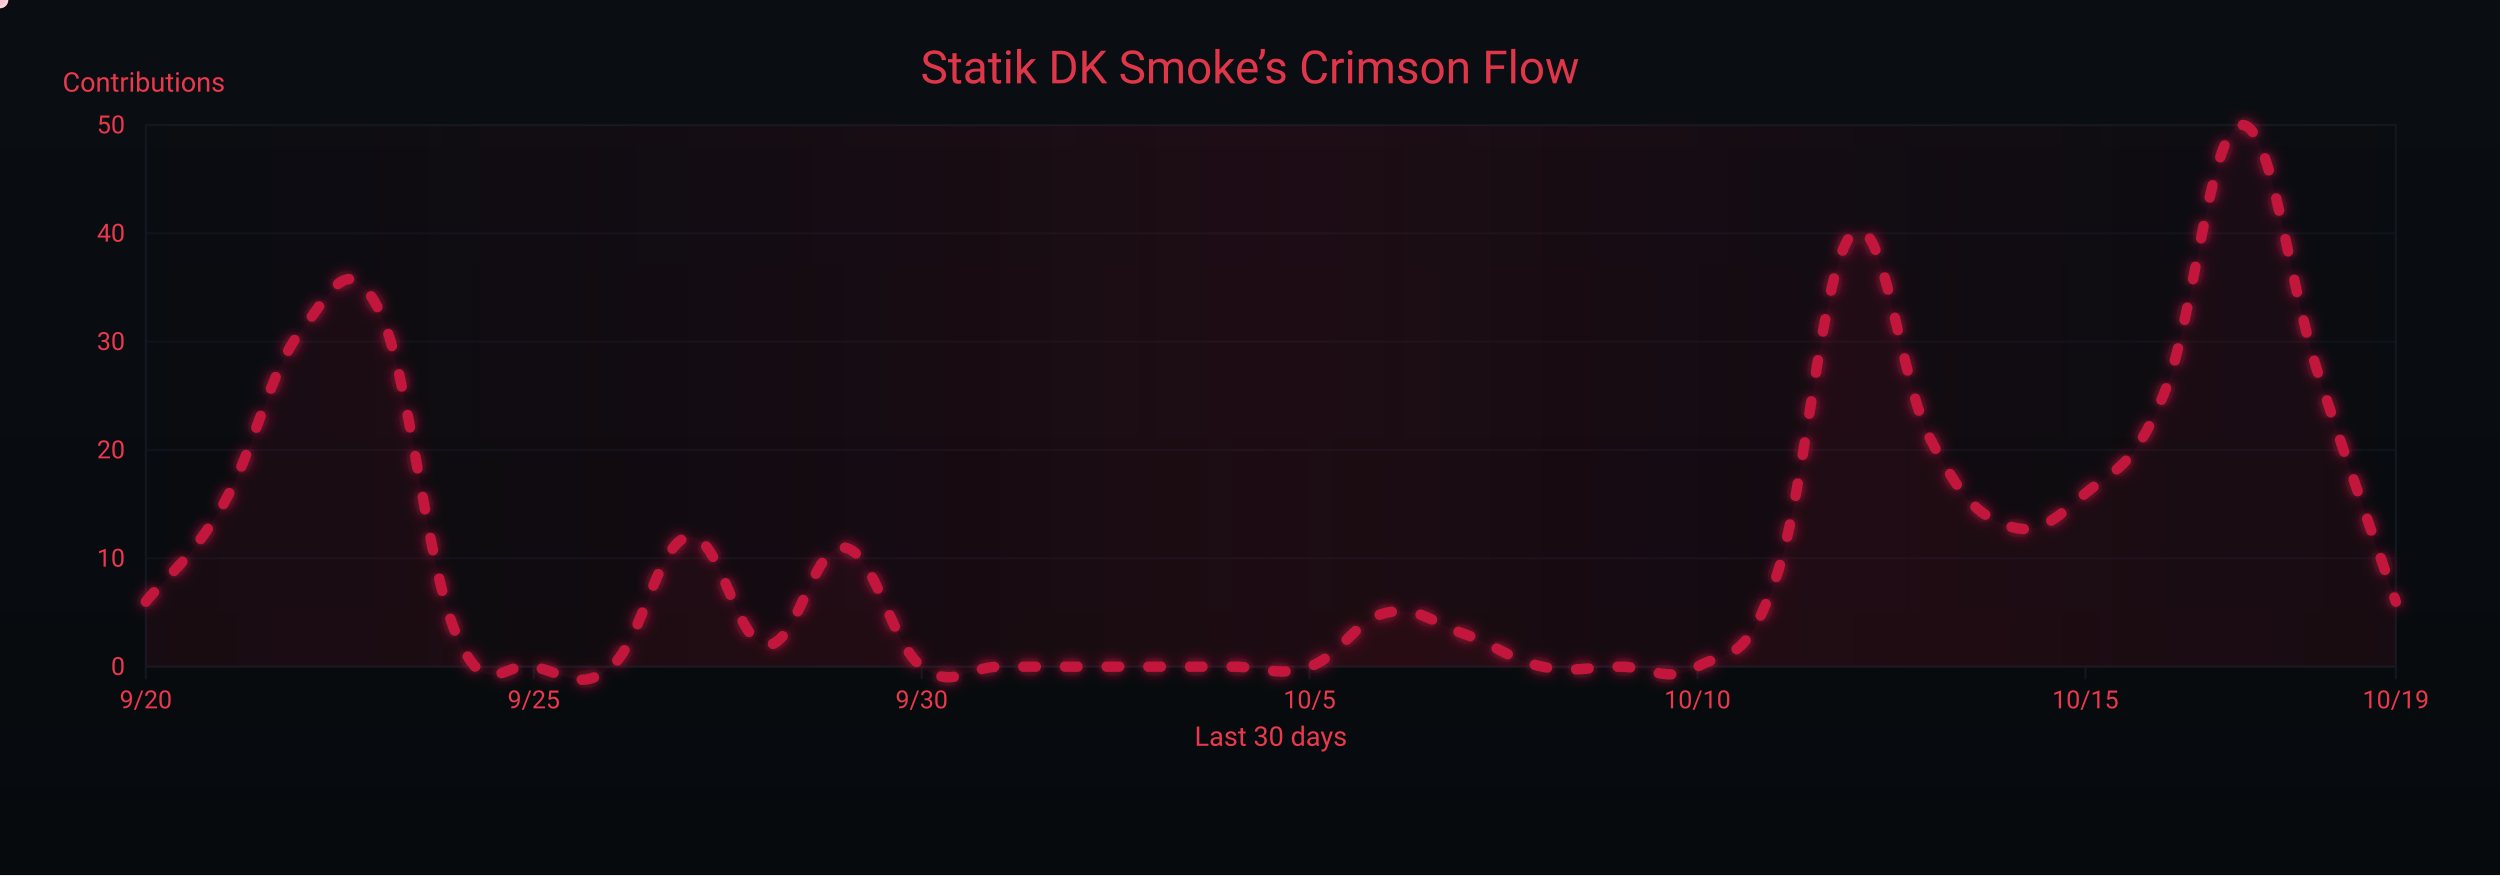
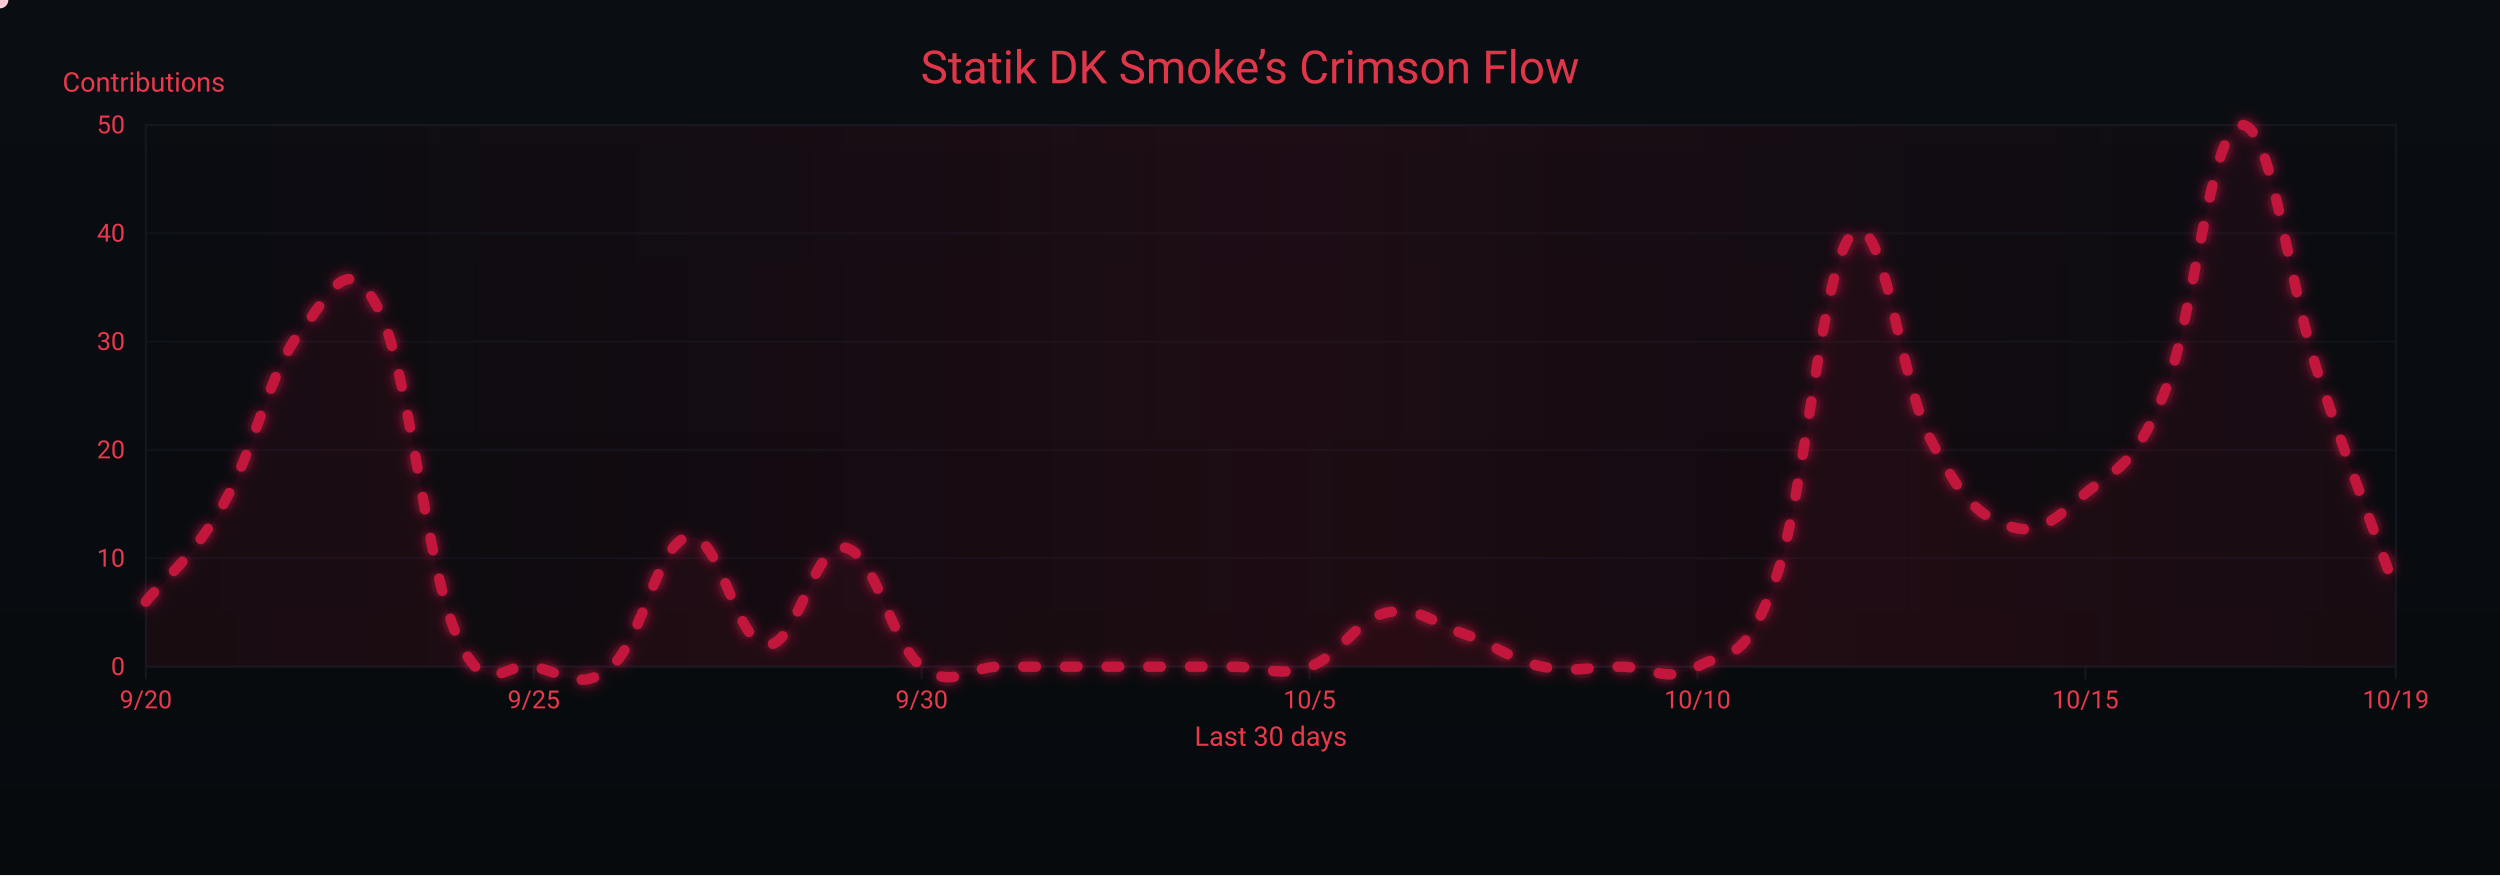
<svg xmlns="http://www.w3.org/2000/svg" width="1200" height="420" viewBox="0 0 1200 420" role="img" aria-label="Crimson Flow Graph">
  <defs>
    <linearGradient id="bgGrad" x1="0" y1="0" x2="0" y2="1">
      <stop offset="0%" stop-color="#0a0d12" />
      <stop offset="100%" stop-color="#070a0d" />
    </linearGradient>
    <filter id="glow">
      <feGaussianBlur stdDeviation="3" result="b1" />
      <feMerge>
        <feMergeNode in="b1" />
        <feMergeNode in="SourceGraphic" />
      </feMerge>
    </filter>
    <linearGradient id="sheen" x1="0" y1="0" x2="1" y2="0">
      <stop offset="0%" stop-color="#9b0e2a" stop-opacity="0" />
      <stop offset="50%" stop-color="#9b0e2a" stop-opacity=".14" />
      <stop offset="100%" stop-color="#9b0e2a" stop-opacity="0" />
      <animateTransform attributeName="gradientTransform" type="translate" from="-1 0" to="1 0" dur="9s" repeatCount="indefinite" />
    </linearGradient>
  </defs>
  <rect width="1200" height="420" fill="url(#bgGrad)" />
  <rect x="70" y="60" width="1080" height="260" fill="none" stroke="#121821" stroke-width="1" />
  <g font-family="ui-sans-serif,system-ui,-apple-system,Segoe UI,Roboto,Ubuntu,Arial" font-size="12">
    <path d="M70,320.0 H1150" stroke="#121821" stroke-width="1" opacity="0.6" />
    <text x="60" y="324.0" text-anchor="end" fill="#ea384c">0</text>
    <path d="M70,268.0 H1150" stroke="#121821" stroke-width="1" opacity="0.6" />
    <text x="60" y="272.0" text-anchor="end" fill="#ea384c">10</text>
    <path d="M70,216.0 H1150" stroke="#121821" stroke-width="1" opacity="0.6" />
    <text x="60" y="220.0" text-anchor="end" fill="#ea384c">20</text>
    <path d="M70,164.0 H1150" stroke="#121821" stroke-width="1" opacity="0.6" />
    <text x="60" y="168.0" text-anchor="end" fill="#ea384c">30</text>
    <path d="M70,112.0 H1150" stroke="#121821" stroke-width="1" opacity="0.6" />
    <text x="60" y="116.0" text-anchor="end" fill="#ea384c">40</text>
    <path d="M70,60.0 H1150" stroke="#121821" stroke-width="1" opacity="0.6" />
    <text x="60" y="64.0" text-anchor="end" fill="#ea384c">50</text>
    <text x="30" y="44" fill="#ea384c" font-size="13">Contributions</text>
  </g>
  <g font-family="ui-sans-serif,system-ui,-apple-system,Segoe UI,Roboto,Ubuntu,Arial" font-size="12">
    <path d="M70.0,320 V326" stroke="#121821" stroke-width="1" />
    <text x="70.0" y="340" text-anchor="middle" fill="#ea384c">9/20</text>
    <path d="M256.2,320 V326" stroke="#121821" stroke-width="1" />
    <text x="256.2" y="340" text-anchor="middle" fill="#ea384c">9/25</text>
    <path d="M442.4,320 V326" stroke="#121821" stroke-width="1" />
    <text x="442.4" y="340" text-anchor="middle" fill="#ea384c">9/30</text>
    <path d="M628.6,320 V326" stroke="#121821" stroke-width="1" />
    <text x="628.6" y="340" text-anchor="middle" fill="#ea384c">10/5</text>
    <path d="M814.8,320 V326" stroke="#121821" stroke-width="1" />
    <text x="814.8" y="340" text-anchor="middle" fill="#ea384c">10/10</text>
    <path d="M1001.0,320 V326" stroke="#121821" stroke-width="1" />
    <text x="1001.0" y="340" text-anchor="middle" fill="#ea384c">10/15</text>
    <path d="M1150.0,320 V326" stroke="#121821" stroke-width="1" />
    <text x="1150.0" y="340" text-anchor="middle" fill="#ea384c">10/19</text>
    <text x="610" y="358" text-anchor="middle" fill="#ea384c" font-size="13">Last 30 days</text>
  </g>
  <rect x="70" y="60" width="1080" height="260" fill="url(#sheen)" />
  <text x="600" y="40" text-anchor="middle" font-family="ui-sans-serif,system-ui,-apple-system,Segoe UI,Roboto,Ubuntu,Arial" font-size="22" fill="#ea384c" opacity=".95">Statik DK Smoke’s Crimson Flow</text>
-   <path d="M70.0,288.8 C77.4,279.4 92.3,268.0 107.2,242.0 C122.1,216.0 129.6,177.5 144.5,158.8 C159.4,140.1 166.8,119.3 181.7,148.4 C196.6,177.5 204.1,270.1 219.0,304.4 C233.9,338.7 241.3,316.9 256.2,320.0 C271.1,323.1 278.6,332.5 293.4,320.0 C308.3,307.5 315.8,259.7 330.7,257.6 C345.6,255.5 353.0,308.6 367.9,309.6 C382.8,310.6 390.3,260.7 405.2,262.8 C420.1,264.9 427.5,308.6 442.4,320.0 C457.3,331.4 464.8,320.0 479.7,320.0 C494.6,320.0 502.0,320.0 516.9,320.0 C531.8,320.0 539.2,320.0 554.1,320.0 C569.0,320.0 576.5,320.0 591.4,320.0 C606.3,320.0 613.7,325.2 628.6,320.0 C643.5,314.8 651.0,297.1 665.9,294.0 C680.8,290.9 688.2,299.2 703.1,304.4 C718.0,309.6 725.4,316.9 740.3,320.0 C755.2,323.1 762.7,320.0 777.6,320.0 C792.5,320.0 799.9,328.3 814.8,320.0 C829.7,311.7 837.2,320.0 852.1,278.4 C867.0,236.8 874.4,125.5 889.3,112.0 C904.2,98.5 911.7,182.7 926.6,210.8 C941.4,238.9 948.9,247.2 963.8,252.4 C978.7,257.6 986.1,249.3 1001.0,236.8 C1015.9,224.3 1023.4,225.4 1038.3,190.0 C1053.2,154.6 1060.6,62.1 1075.5,60.0 C1090.4,57.9 1097.9,133.8 1112.8,179.6 C1127.7,225.4 1142.6,267.0 1150.0,288.8 L 1150,320 L 70,320 Z" fill="#7a0f26" opacity=".13">
+   <path d="M70.0,288.8 C77.4,279.4 92.3,268.0 107.2,242.0 C122.1,216.0 129.6,177.5 144.5,158.8 C159.4,140.1 166.8,119.3 181.7,148.4 C196.6,177.5 204.1,270.1 219.0,304.4 C233.9,338.7 241.3,316.9 256.2,320.0 C271.1,323.1 278.6,332.5 293.4,320.0 C308.3,307.5 315.8,259.7 330.7,257.6 C345.6,255.5 353.0,308.6 367.9,309.6 C382.8,310.6 390.3,260.7 405.2,262.8 C420.1,264.9 427.5,308.6 442.4,320.0 C457.3,331.4 464.8,320.0 479.7,320.0 C494.6,320.0 502.0,320.0 516.9,320.0 C531.8,320.0 539.2,320.0 554.1,320.0 C569.0,320.0 576.5,320.0 591.4,320.0 C606.3,320.0 613.7,325.2 628.6,320.0 C643.5,314.8 651.0,297.1 665.9,294.0 C680.8,290.9 688.2,299.2 703.1,304.4 C718.0,309.6 725.4,316.9 740.3,320.0 C755.2,323.1 762.7,320.0 777.6,320.0 C792.5,320.0 799.9,328.3 814.8,320.0 C829.7,311.7 837.2,320.0 852.1,278.4 C867.0,236.8 874.4,125.5 889.3,112.0 C904.2,98.5 911.7,182.7 926.6,210.8 C941.4,238.9 948.9,247.2 963.8,252.4 C978.7,257.6 986.1,249.3 1001.0,236.8 C1015.9,224.3 1023.4,225.4 1038.3,190.0 C1053.2,154.6 1060.6,62.1 1075.5,60.0 C1090.4,57.9 1097.9,134.9 1112.8,179.6 C1127.7,224.3 1142.6,262.8 1150.0,283.6 L 1150,320 L 70,320 Z" fill="#7a0f26" opacity=".13">
    <animate attributeName="opacity" values=".10;.17;.10" dur="6s" repeatCount="indefinite" />
  </path>
-   <path id="curve" d="M70.0,288.8 C77.4,279.4 92.3,268.0 107.2,242.0 C122.1,216.0 129.6,177.5 144.5,158.8 C159.4,140.1 166.8,119.3 181.7,148.4 C196.6,177.5 204.1,270.1 219.0,304.4 C233.9,338.7 241.3,316.9 256.2,320.0 C271.1,323.1 278.6,332.5 293.4,320.0 C308.3,307.5 315.8,259.7 330.7,257.6 C345.6,255.5 353.0,308.6 367.9,309.6 C382.8,310.6 390.3,260.7 405.2,262.8 C420.1,264.9 427.5,308.6 442.4,320.0 C457.3,331.4 464.8,320.0 479.7,320.0 C494.6,320.0 502.0,320.0 516.9,320.0 C531.8,320.0 539.2,320.0 554.1,320.0 C569.0,320.0 576.5,320.0 591.4,320.0 C606.3,320.0 613.7,325.2 628.6,320.0 C643.5,314.8 651.0,297.1 665.9,294.0 C680.8,290.9 688.2,299.2 703.1,304.4 C718.0,309.6 725.4,316.9 740.3,320.0 C755.2,323.1 762.7,320.0 777.6,320.0 C792.5,320.0 799.9,328.3 814.8,320.0 C829.7,311.7 837.2,320.0 852.1,278.4 C867.0,236.8 874.4,125.5 889.3,112.0 C904.2,98.5 911.7,182.7 926.6,210.8 C941.4,238.9 948.9,247.2 963.8,252.4 C978.7,257.6 986.1,249.3 1001.0,236.8 C1015.9,224.3 1023.4,225.4 1038.3,190.0 C1053.2,154.6 1060.6,62.1 1075.5,60.0 C1090.4,57.9 1097.9,133.8 1112.8,179.6 C1127.7,225.4 1142.6,267.0 1150.0,288.8" fill="none" stroke="#c3193d" stroke-width="5" stroke-linecap="round" stroke-linejoin="round" stroke-dasharray="6 14" filter="url(#glow)">
+   <path id="curve" d="M70.0,288.8 C77.4,279.4 92.3,268.0 107.2,242.0 C122.1,216.0 129.6,177.5 144.5,158.8 C159.4,140.1 166.8,119.3 181.7,148.4 C196.6,177.5 204.1,270.1 219.0,304.4 C233.9,338.7 241.3,316.9 256.2,320.0 C271.1,323.1 278.6,332.5 293.4,320.0 C308.3,307.5 315.8,259.7 330.7,257.6 C345.6,255.5 353.0,308.6 367.9,309.6 C382.8,310.6 390.3,260.7 405.2,262.8 C420.1,264.9 427.5,308.6 442.4,320.0 C457.3,331.4 464.8,320.0 479.7,320.0 C494.6,320.0 502.0,320.0 516.9,320.0 C531.8,320.0 539.2,320.0 554.1,320.0 C569.0,320.0 576.5,320.0 591.4,320.0 C606.3,320.0 613.7,325.2 628.6,320.0 C643.5,314.8 651.0,297.1 665.9,294.0 C680.8,290.9 688.2,299.2 703.1,304.4 C718.0,309.6 725.4,316.9 740.3,320.0 C755.2,323.1 762.7,320.0 777.6,320.0 C792.5,320.0 799.9,328.3 814.8,320.0 C829.7,311.7 837.2,320.0 852.1,278.4 C867.0,236.8 874.4,125.5 889.3,112.0 C904.2,98.5 911.7,182.7 926.6,210.8 C941.4,238.9 948.9,247.2 963.8,252.4 C978.7,257.6 986.1,249.3 1001.0,236.8 C1015.9,224.3 1023.4,225.4 1038.3,190.0 C1053.2,154.6 1060.6,62.1 1075.5,60.0 C1090.4,57.9 1097.9,134.9 1112.8,179.6 C1127.7,224.3 1142.6,262.8 1150.0,283.6" fill="none" stroke="#c3193d" stroke-width="5" stroke-linecap="round" stroke-linejoin="round" stroke-dasharray="6 14" filter="url(#glow)">
    <animate attributeName="stroke-dashoffset" values="0;-220" dur="4.8s" repeatCount="indefinite" />
  </path>
  <g fill="#ffd1db">
    <circle r="4">
      <animateMotion dur="7s" rotate="auto" repeatCount="indefinite">
        <mpath href="#curve" />
      </animateMotion>
      <animate attributeName="opacity" values="1;.3;1" dur="2.2s" repeatCount="indefinite" />
    </circle>
    <circle r="3" fill="#ffffff">
      <animateMotion dur="8.2s" begin="1s" rotate="auto" repeatCount="indefinite">
        <mpath href="#curve" />
      </animateMotion>
      <animate attributeName="opacity" values=".7;.2;.7" dur="2.4s" repeatCount="indefinite" />
    </circle>
    <circle r="3" fill="#ffc7d3">
      <animateMotion dur="6s" begin="2s" rotate="auto" repeatCount="indefinite">
        <mpath href="#curve" />
      </animateMotion>
      <animate attributeName="opacity" values=".8;.3;.8" dur="2s" repeatCount="indefinite" />
    </circle>
  </g>
</svg>
